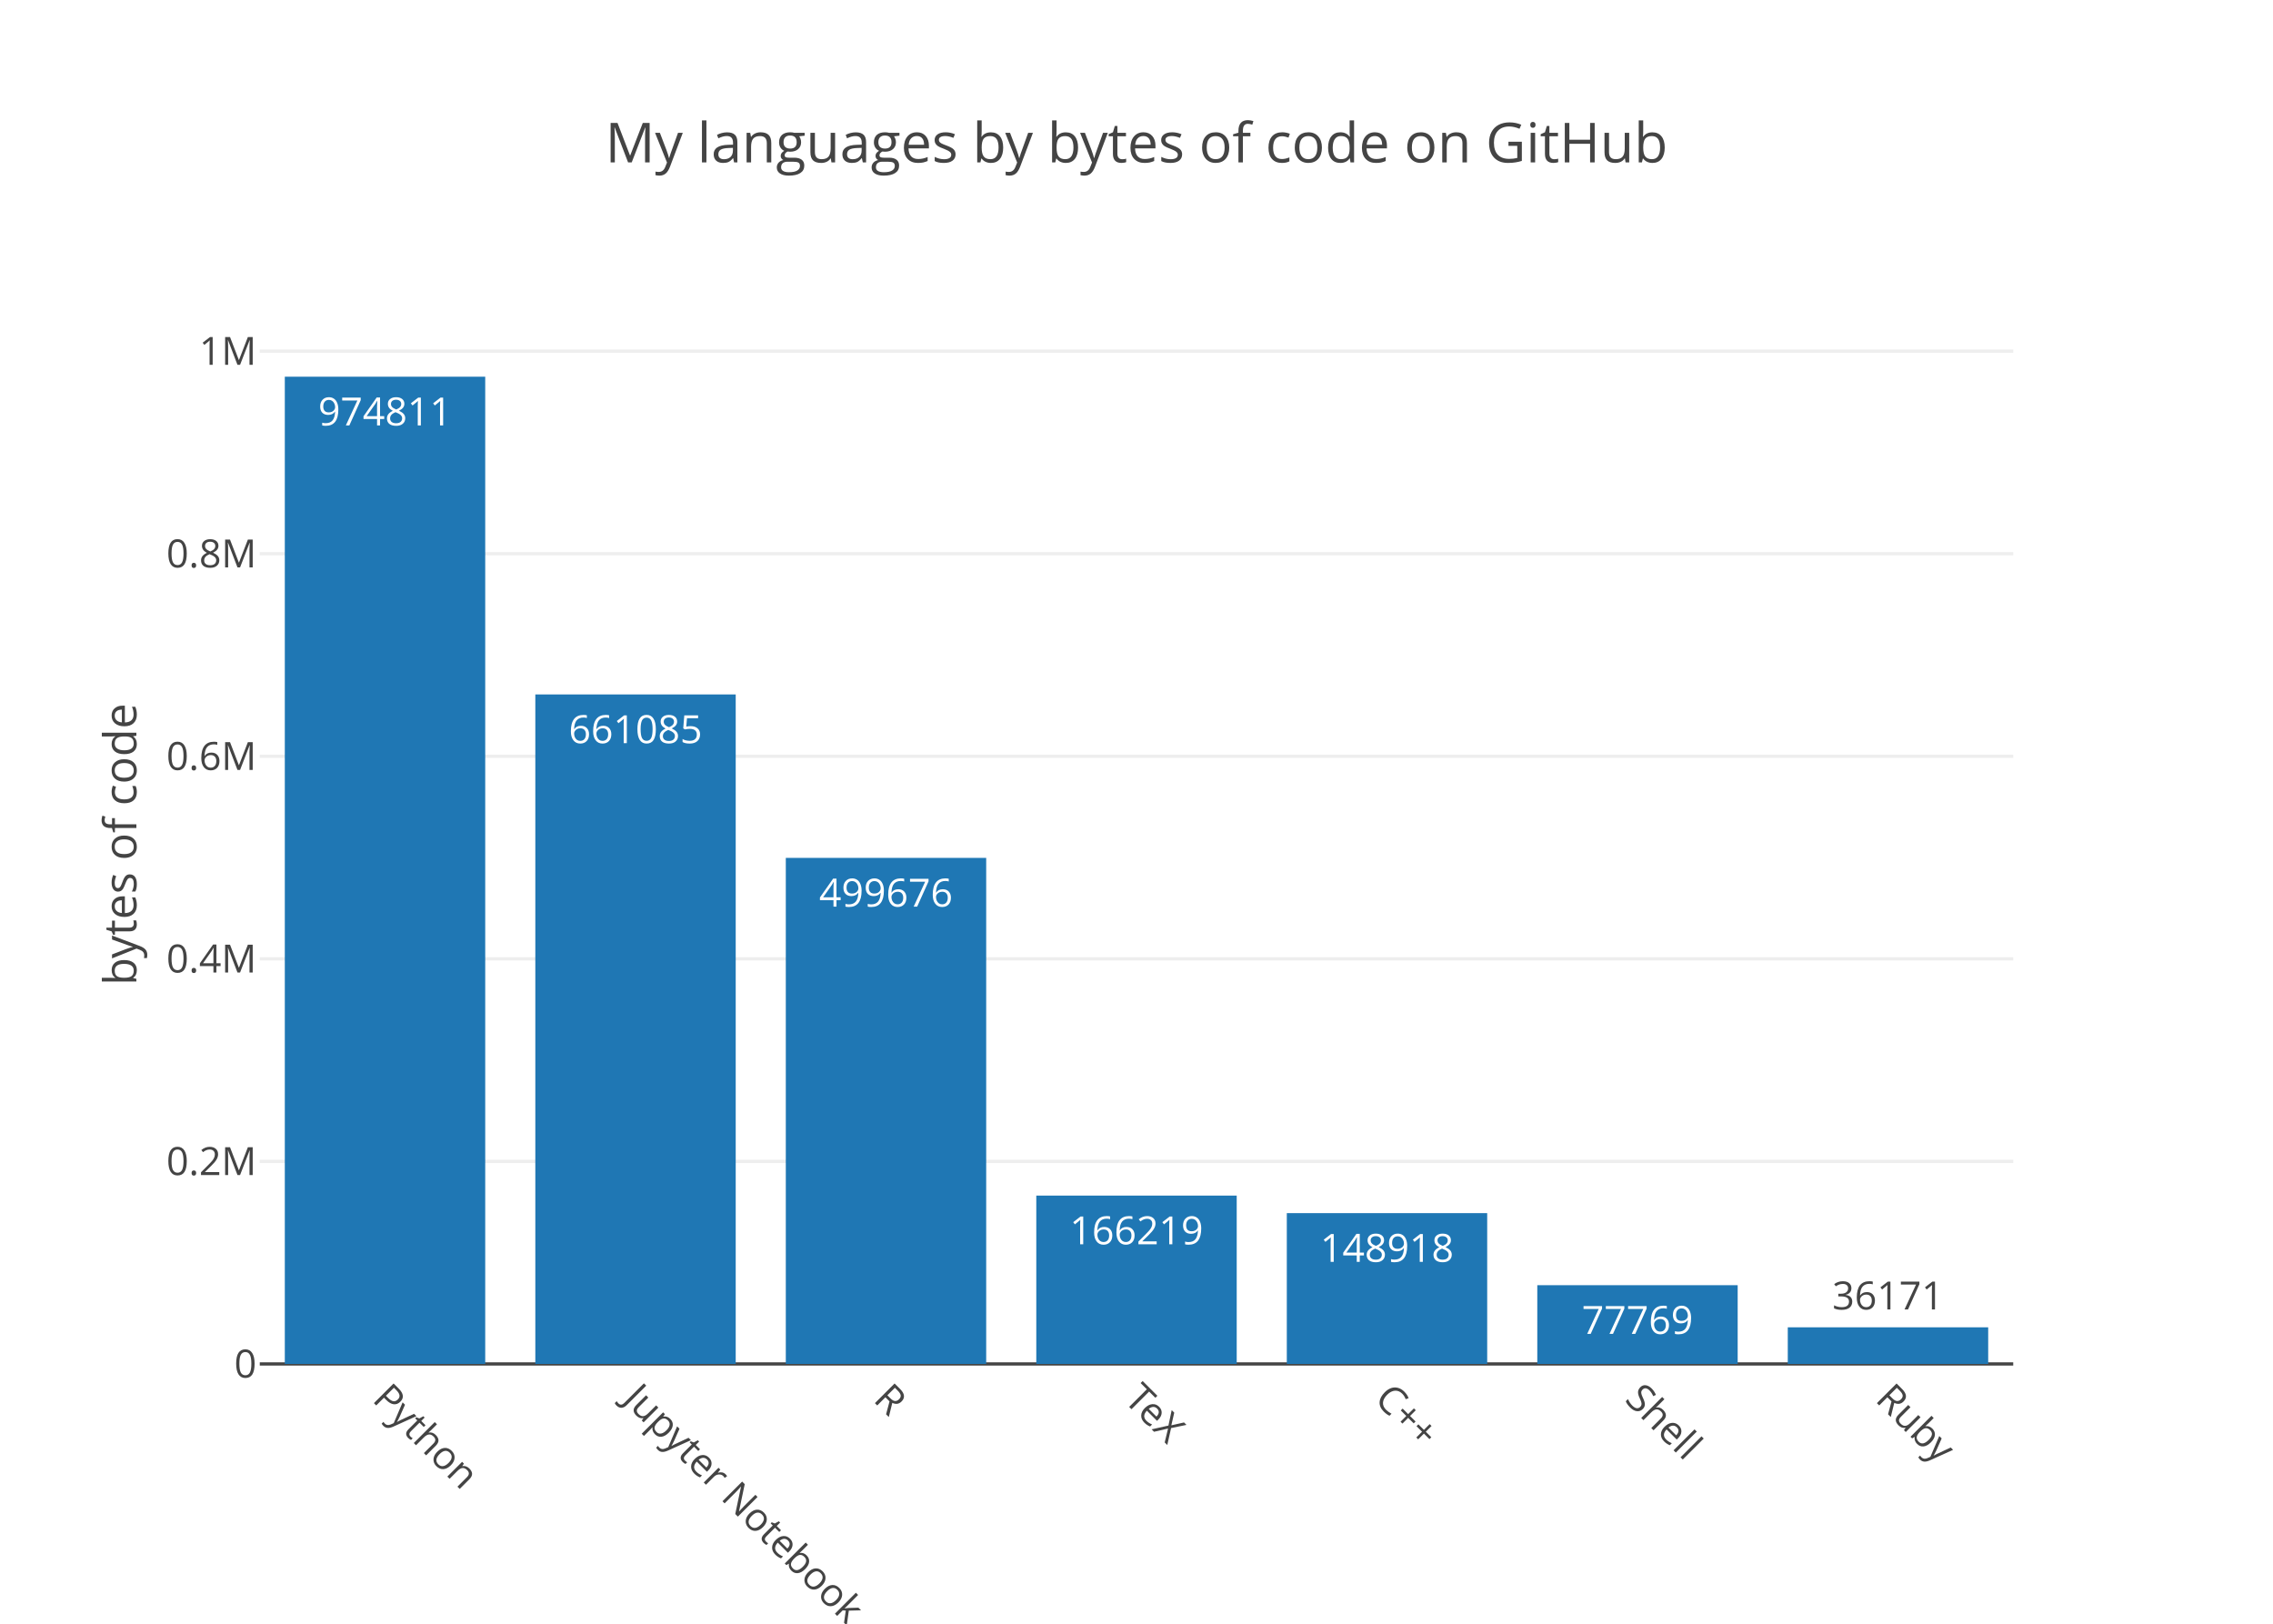
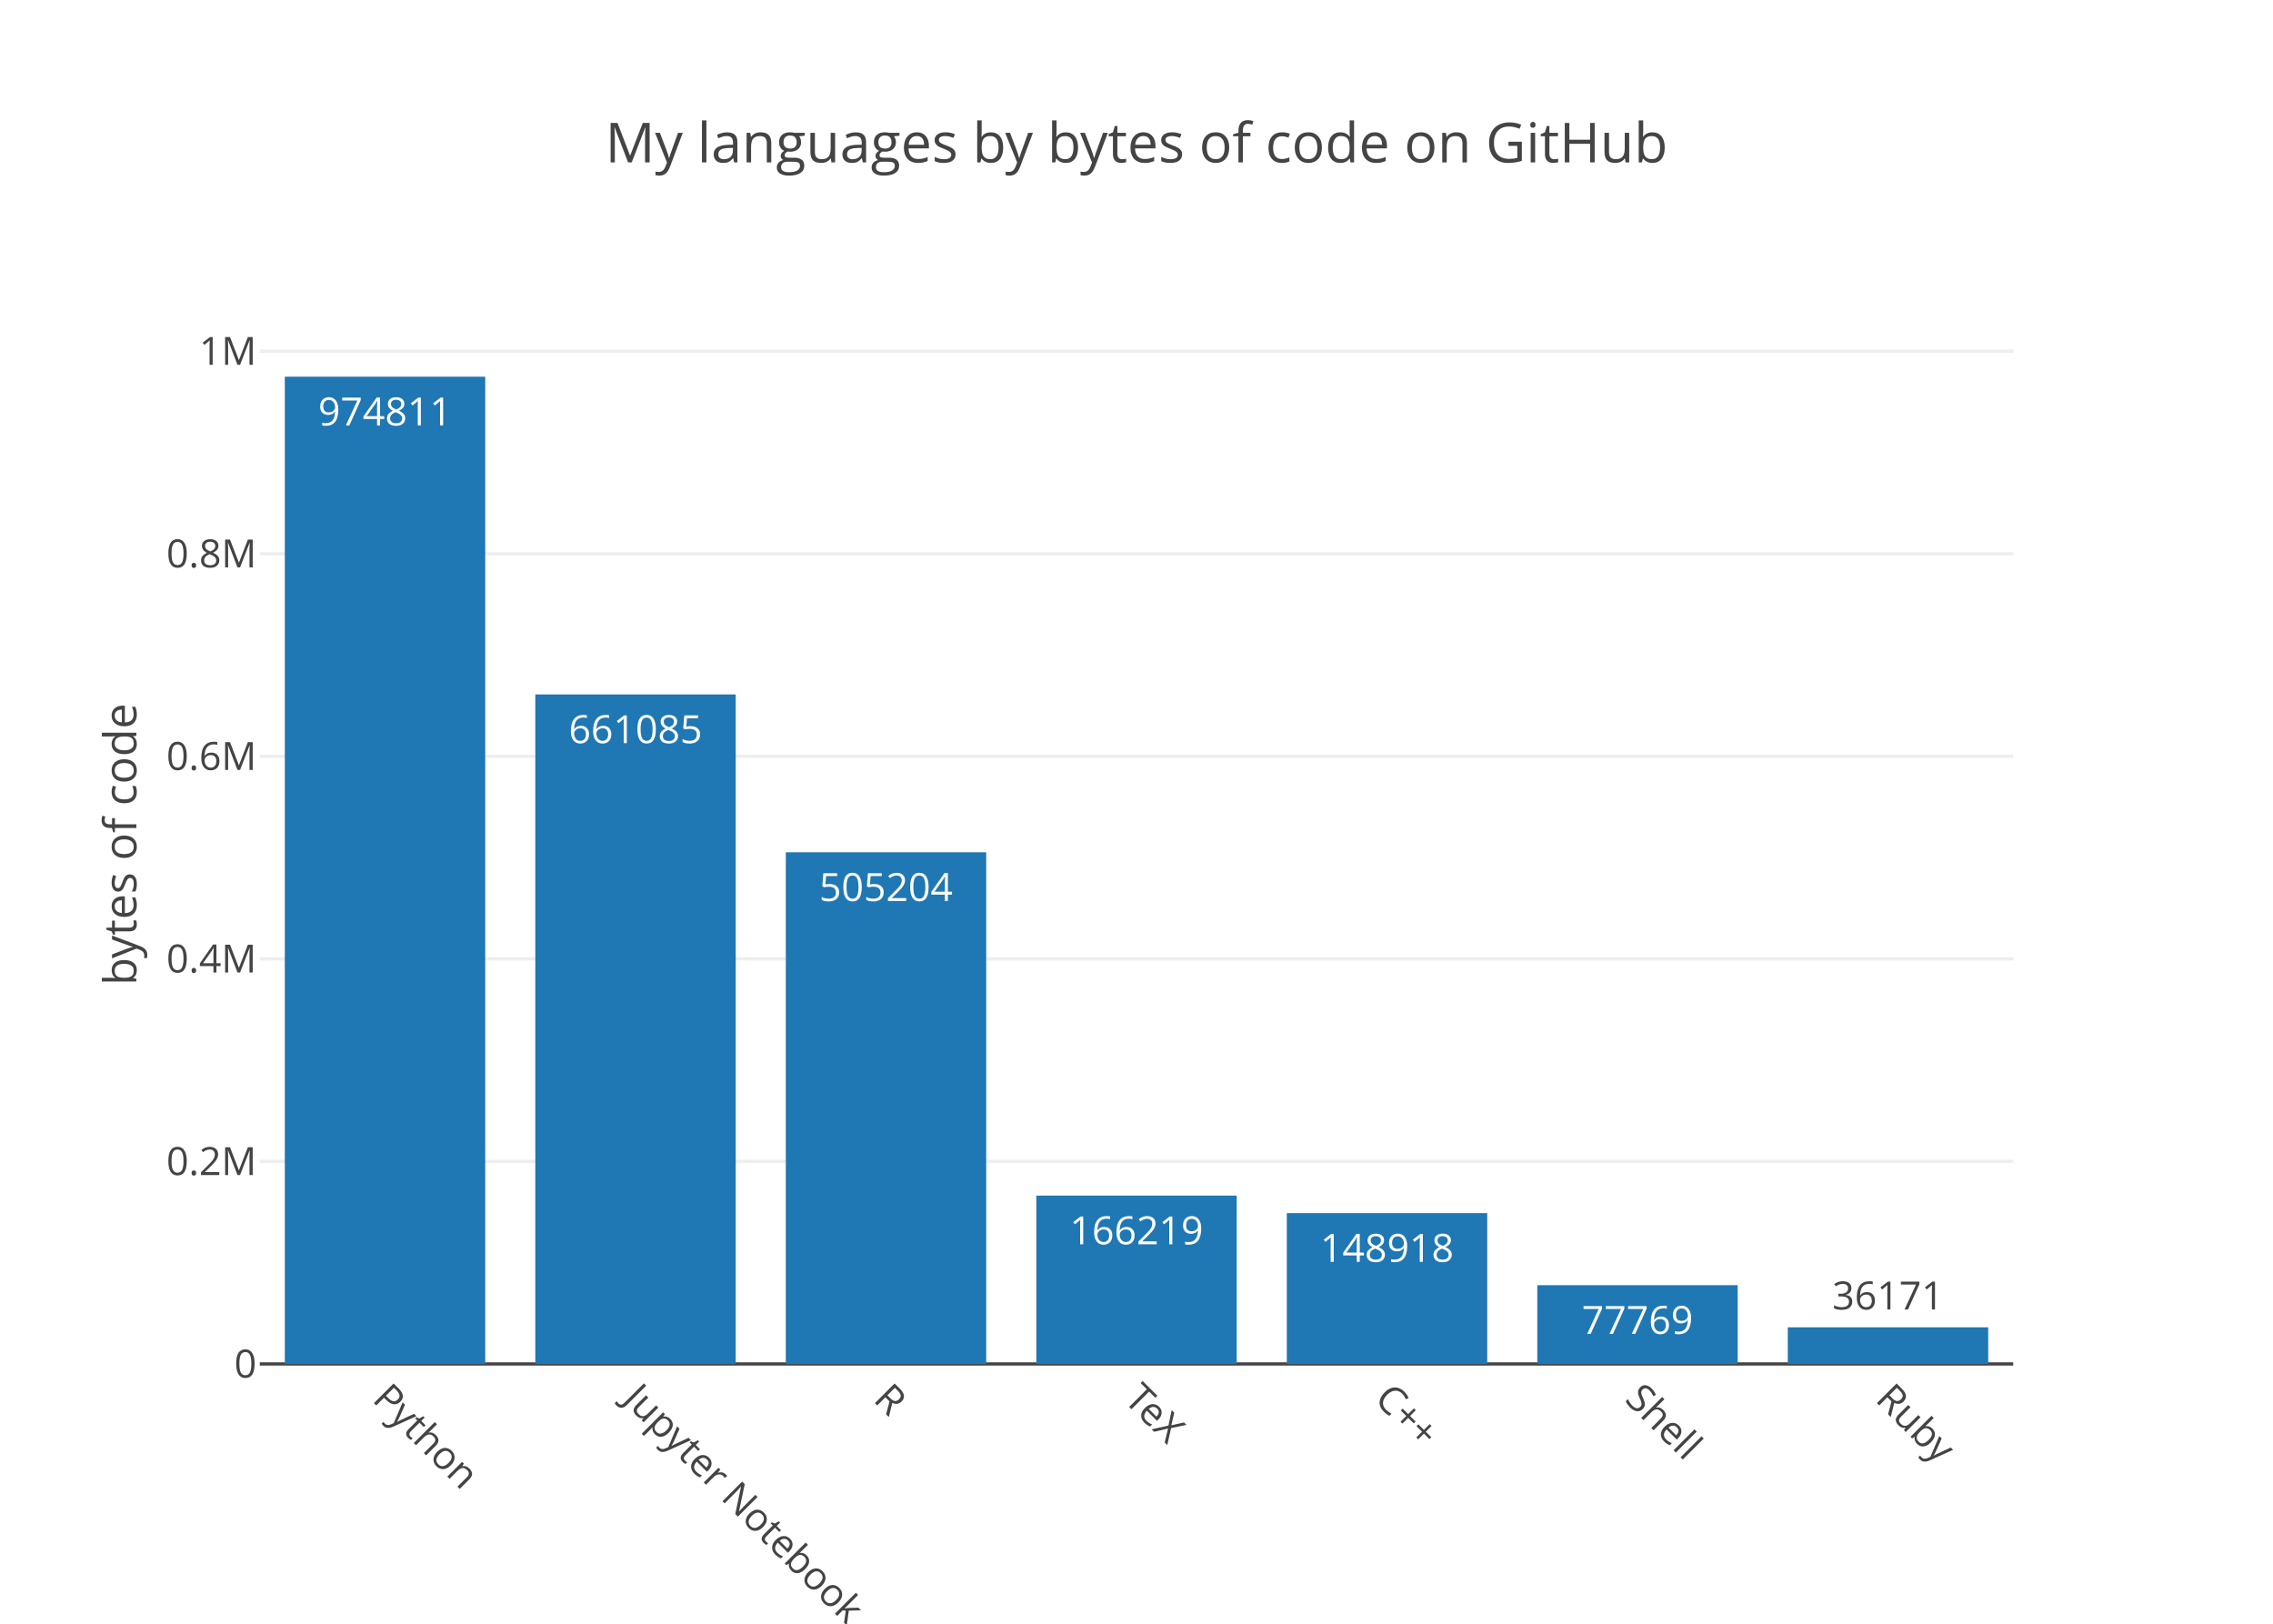
<svg xmlns="http://www.w3.org/2000/svg" class="main-svg" width="700" height="500" viewBox="0 0 700 500">
  <rect x="0" y="0" width="700" height="500" style="fill: rgb(255, 255, 255); fill-opacity: 1;" />
-   <defs id="defs-440e8c">
+   <defs id="defs-2f2f27">
    <g class="clips">
-       <clipPath id="clip440e8cxyplot" class="plotclip">
+       <clipPath id="clip2f2f27xyplot" class="plotclip">
        <rect width="540" height="320" />
      </clipPath>
-       <clipPath class="axesclip" id="clip440e8cx">
+       <clipPath class="axesclip" id="clip2f2f27x">
        <rect x="80" y="0" width="540" height="500" />
      </clipPath>
-       <clipPath class="axesclip" id="clip440e8cy">
+       <clipPath class="axesclip" id="clip2f2f27y">
        <rect x="0" y="100" width="700" height="320" />
      </clipPath>
-       <clipPath class="axesclip" id="clip440e8cxy">
+       <clipPath class="axesclip" id="clip2f2f27xy">
        <rect x="80" y="100" width="540" height="320" />
      </clipPath>
    </g>
    <g class="gradients" />
  </defs>
  <g class="bglayer" />
  <g class="layer-below">
    <g class="imagelayer" />
    <g class="shapelayer" />
  </g>
  <g class="cartesianlayer">
    <g class="subplot xy">
      <g class="layer-subplot">
        <g class="shapelayer" />
        <g class="imagelayer" />
      </g>
      <g class="gridlayer">
        <g class="x" />
        <g class="y">
          <path class="ygrid crisp" transform="translate(0,357.63)" d="M80,0h540" style="stroke: rgb(238, 238, 238); stroke-opacity: 1; stroke-width: 1px;" />
          <path class="ygrid crisp" transform="translate(0,295.26)" d="M80,0h540" style="stroke: rgb(238, 238, 238); stroke-opacity: 1; stroke-width: 1px;" />
          <path class="ygrid crisp" transform="translate(0,232.89)" d="M80,0h540" style="stroke: rgb(238, 238, 238); stroke-opacity: 1; stroke-width: 1px;" />
          <path class="ygrid crisp" transform="translate(0,170.52)" d="M80,0h540" style="stroke: rgb(238, 238, 238); stroke-opacity: 1; stroke-width: 1px;" />
          <path class="ygrid crisp" transform="translate(0,108.14)" d="M80,0h540" style="stroke: rgb(238, 238, 238); stroke-opacity: 1; stroke-width: 1px;" />
        </g>
      </g>
      <g class="zerolinelayer">
        <path class="yzl zl crisp" transform="translate(0,420)" d="M80,0h540" style="stroke: rgb(68, 68, 68); stroke-opacity: 1; stroke-width: 1px;" />
      </g>
      <path class="xlines-below" />
      <path class="ylines-below" />
      <g class="overlines-below" />
      <g class="xaxislayer-below" />
      <g class="yaxislayer-below" />
      <g class="overaxes-below" />
-       <g class="plot" transform="translate(80, 100)" clip-path="url('#clip440e8cxyplot')">
+       <g class="plot" transform="translate(80, 100)" clip-path="url('#clip2f2f27xyplot')">
        <g class="barlayer mlayer">
          <g class="trace bars" style="opacity: 1;">
            <g class="points">
              <g class="point">
                <path d="M7.71,320V16H69.43V320Z" style="vector-effect: non-scaling-stroke; opacity: 1; stroke-width: 0px; fill: rgb(31, 119, 180); fill-opacity: 1;" />
                <text class="bartext bartext-inside" transform="translate(38.56219 31)" text-anchor="middle" data-notex="1" x="0" y="0" style="font-family: 'Open Sans', verdana, arial, sans-serif; font-size: 12px; fill: rgb(255, 255, 255); fill-opacity: 1; white-space: pre;">974811</text>
              </g>
              <g class="point">
                <path d="M84.86,320V113.84H146.57V320Z" style="vector-effect: non-scaling-stroke; opacity: 1; stroke-width: 0px; fill: rgb(31, 119, 180); fill-opacity: 1;" />
                <text class="bartext bartext-inside" transform="translate(115.7072 128.84)" text-anchor="middle" data-notex="1" x="0" y="0" style="font-family: 'Open Sans', verdana, arial, sans-serif; font-size: 12px; fill: rgb(255, 255, 255); fill-opacity: 1; white-space: pre;">661085</text>
              </g>
              <g class="point">
-                 <path d="M162,320V164.17H223.71V320Z" style="vector-effect: non-scaling-stroke; opacity: 1; stroke-width: 0px; fill: rgb(31, 119, 180); fill-opacity: 1;" />
-                 <text class="bartext bartext-inside" transform="translate(192.8472 179.17)" text-anchor="middle" data-notex="1" x="0" y="0" style="font-family: 'Open Sans', verdana, arial, sans-serif; font-size: 12px; fill: rgb(255, 255, 255); fill-opacity: 1; white-space: pre;">499676</text>
+                 <path d="M162,320V162.45H223.71V320Z" style="vector-effect: non-scaling-stroke; opacity: 1; stroke-width: 0px; fill: rgb(31, 119, 180); fill-opacity: 1;" />
+                 <text class="bartext bartext-inside" transform="translate(192.8472 177.45)" text-anchor="middle" data-notex="1" x="0" y="0" style="font-family: 'Open Sans', verdana, arial, sans-serif; font-size: 12px; fill: rgb(255, 255, 255); fill-opacity: 1; white-space: pre;">505204</text>
              </g>
              <g class="point">
                <path d="M239.14,320V268.16H300.86V320Z" style="vector-effect: non-scaling-stroke; opacity: 1; stroke-width: 0px; fill: rgb(31, 119, 180); fill-opacity: 1;" />
                <text class="bartext bartext-inside" transform="translate(269.9922 283.16)" text-anchor="middle" data-notex="1" x="0" y="0" style="font-family: 'Open Sans', verdana, arial, sans-serif; font-size: 12px; fill: rgb(255, 255, 255); fill-opacity: 1; white-space: pre;">166219</text>
              </g>
              <g class="point">
                <path d="M316.29,320V273.56H378V320Z" style="vector-effect: non-scaling-stroke; opacity: 1; stroke-width: 0px; fill: rgb(31, 119, 180); fill-opacity: 1;" />
                <text class="bartext bartext-inside" transform="translate(347.1372 288.56)" text-anchor="middle" data-notex="1" x="0" y="0" style="font-family: 'Open Sans', verdana, arial, sans-serif; font-size: 12px; fill: rgb(255, 255, 255); fill-opacity: 1; white-space: pre;">148918</text>
              </g>
              <g class="point">
                <path d="M393.43,320V295.75H455.14V320Z" style="vector-effect: non-scaling-stroke; opacity: 1; stroke-width: 0px; fill: rgb(31, 119, 180); fill-opacity: 1;" />
                <text class="bartext bartext-inside" transform="translate(424.2772 310.75)" text-anchor="middle" data-notex="1" x="0" y="0" style="font-family: 'Open Sans', verdana, arial, sans-serif; font-size: 12px; fill: rgb(255, 255, 255); fill-opacity: 1; white-space: pre;">77769</text>
              </g>
              <g class="point">
                <path d="M470.57,320V308.72H532.29V320Z" style="vector-effect: non-scaling-stroke; opacity: 1; stroke-width: 0px; fill: rgb(31, 119, 180); fill-opacity: 1;" />
                <text class="bartext bartext-outside" transform="translate(501.4222 303.22)" text-anchor="middle" data-notex="1" x="0" y="0" style="font-family: 'Open Sans', verdana, arial, sans-serif; font-size: 12px; fill: rgb(68, 68, 68); fill-opacity: 1; white-space: pre;">36171</text>
              </g>
            </g>
          </g>
        </g>
      </g>
      <g class="overplot" />
      <path class="xlines-above crisp" d="M0,0" style="fill: none;" />
      <path class="ylines-above crisp" d="M0,0" style="fill: none;" />
      <g class="overlines-above" />
      <g class="xaxislayer-above">
        <g class="xtick">
          <text text-anchor="start" x="0" y="433" transform="translate(118.57,0) rotate(45,0,427)" style="font-family: 'Open Sans', verdana, arial, sans-serif; font-size: 12px; fill: rgb(68, 68, 68); fill-opacity: 1; white-space: pre;">Python</text>
        </g>
        <g class="xtick">
          <text text-anchor="start" x="0" y="433" transform="translate(195.71,0) rotate(45,0,427)" style="font-family: 'Open Sans', verdana, arial, sans-serif; font-size: 12px; fill: rgb(68, 68, 68); fill-opacity: 1; white-space: pre;">Jupyter Notebook</text>
        </g>
        <g class="xtick">
          <text text-anchor="start" x="0" y="433" transform="translate(272.86,0) rotate(45,0,427)" style="font-family: 'Open Sans', verdana, arial, sans-serif; font-size: 12px; fill: rgb(68, 68, 68); fill-opacity: 1; white-space: pre;">R</text>
        </g>
        <g class="xtick">
          <text text-anchor="start" x="0" y="433" transform="translate(350,0) rotate(45,0,427)" style="font-family: 'Open Sans', verdana, arial, sans-serif; font-size: 12px; fill: rgb(68, 68, 68); fill-opacity: 1; white-space: pre;">TeX</text>
        </g>
        <g class="xtick">
          <text text-anchor="start" x="0" y="433" transform="translate(427.14,0) rotate(45,0,427)" style="font-family: 'Open Sans', verdana, arial, sans-serif; font-size: 12px; fill: rgb(68, 68, 68); fill-opacity: 1; white-space: pre;">C++</text>
        </g>
        <g class="xtick">
          <text text-anchor="start" x="0" y="433" transform="translate(504.29,0) rotate(45,0,427)" style="font-family: 'Open Sans', verdana, arial, sans-serif; font-size: 12px; fill: rgb(68, 68, 68); fill-opacity: 1; white-space: pre;">Shell</text>
        </g>
        <g class="xtick">
          <text text-anchor="start" x="0" y="433" transform="translate(581.43,0) rotate(45,0,427)" style="font-family: 'Open Sans', verdana, arial, sans-serif; font-size: 12px; fill: rgb(68, 68, 68); fill-opacity: 1; white-space: pre;">Ruby</text>
        </g>
      </g>
      <g class="yaxislayer-above">
        <g class="ytick">
          <text text-anchor="end" x="79" y="4.2" transform="translate(0,420)" style="font-family: 'Open Sans', verdana, arial, sans-serif; font-size: 12px; fill: rgb(68, 68, 68); fill-opacity: 1; white-space: pre;">0</text>
        </g>
        <g class="ytick">
          <text text-anchor="end" x="79" y="4.2" transform="translate(0,357.63)" style="font-family: 'Open Sans', verdana, arial, sans-serif; font-size: 12px; fill: rgb(68, 68, 68); fill-opacity: 1; white-space: pre;">0.2M</text>
        </g>
        <g class="ytick">
          <text text-anchor="end" x="79" y="4.2" transform="translate(0,295.26)" style="font-family: 'Open Sans', verdana, arial, sans-serif; font-size: 12px; fill: rgb(68, 68, 68); fill-opacity: 1; white-space: pre;">0.4M</text>
        </g>
        <g class="ytick">
          <text text-anchor="end" x="79" y="4.2" transform="translate(0,232.89)" style="font-family: 'Open Sans', verdana, arial, sans-serif; font-size: 12px; fill: rgb(68, 68, 68); fill-opacity: 1; white-space: pre;">0.6M</text>
        </g>
        <g class="ytick">
          <text text-anchor="end" x="79" y="4.2" transform="translate(0,170.52)" style="font-family: 'Open Sans', verdana, arial, sans-serif; font-size: 12px; fill: rgb(68, 68, 68); fill-opacity: 1; white-space: pre;">0.8M</text>
        </g>
        <g class="ytick">
          <text text-anchor="end" x="79" y="4.2" transform="translate(0,108.14)" style="font-family: 'Open Sans', verdana, arial, sans-serif; font-size: 12px; fill: rgb(68, 68, 68); fill-opacity: 1; white-space: pre;">1M</text>
        </g>
      </g>
      <g class="overaxes-above" />
    </g>
  </g>
  <g class="polarlayer" />
  <g class="ternarylayer" />
  <g class="geolayer" />
  <g class="pielayer" />
  <g class="sunburstlayer" />
  <g class="glimages" />
-   <defs id="topdefs-440e8c">
+   <defs id="topdefs-2f2f27">
    <g class="clips" />
  </defs>
  <g class="layer-above">
    <g class="imagelayer" />
    <g class="shapelayer" />
  </g>
  <g class="infolayer">
    <g class="g-gtitle">
      <text class="gtitle" x="350" y="50" text-anchor="middle" dy="0em" style="font-family: 'Open Sans', verdana, arial, sans-serif; font-size: 17px; fill: rgb(68, 68, 68); opacity: 1; font-weight: normal; white-space: pre;">My languages by bytes of code on GitHub</text>
    </g>
    <g class="g-xtitle" />
    <g class="g-ytitle">
      <text class="ytitle" transform="rotate(-90,42,260)" x="42" y="260" text-anchor="middle" style="font-family: 'Open Sans', verdana, arial, sans-serif; font-size: 14px; fill: rgb(68, 68, 68); opacity: 1; font-weight: normal; white-space: pre;">bytes of code</text>
    </g>
  </g>
</svg>
